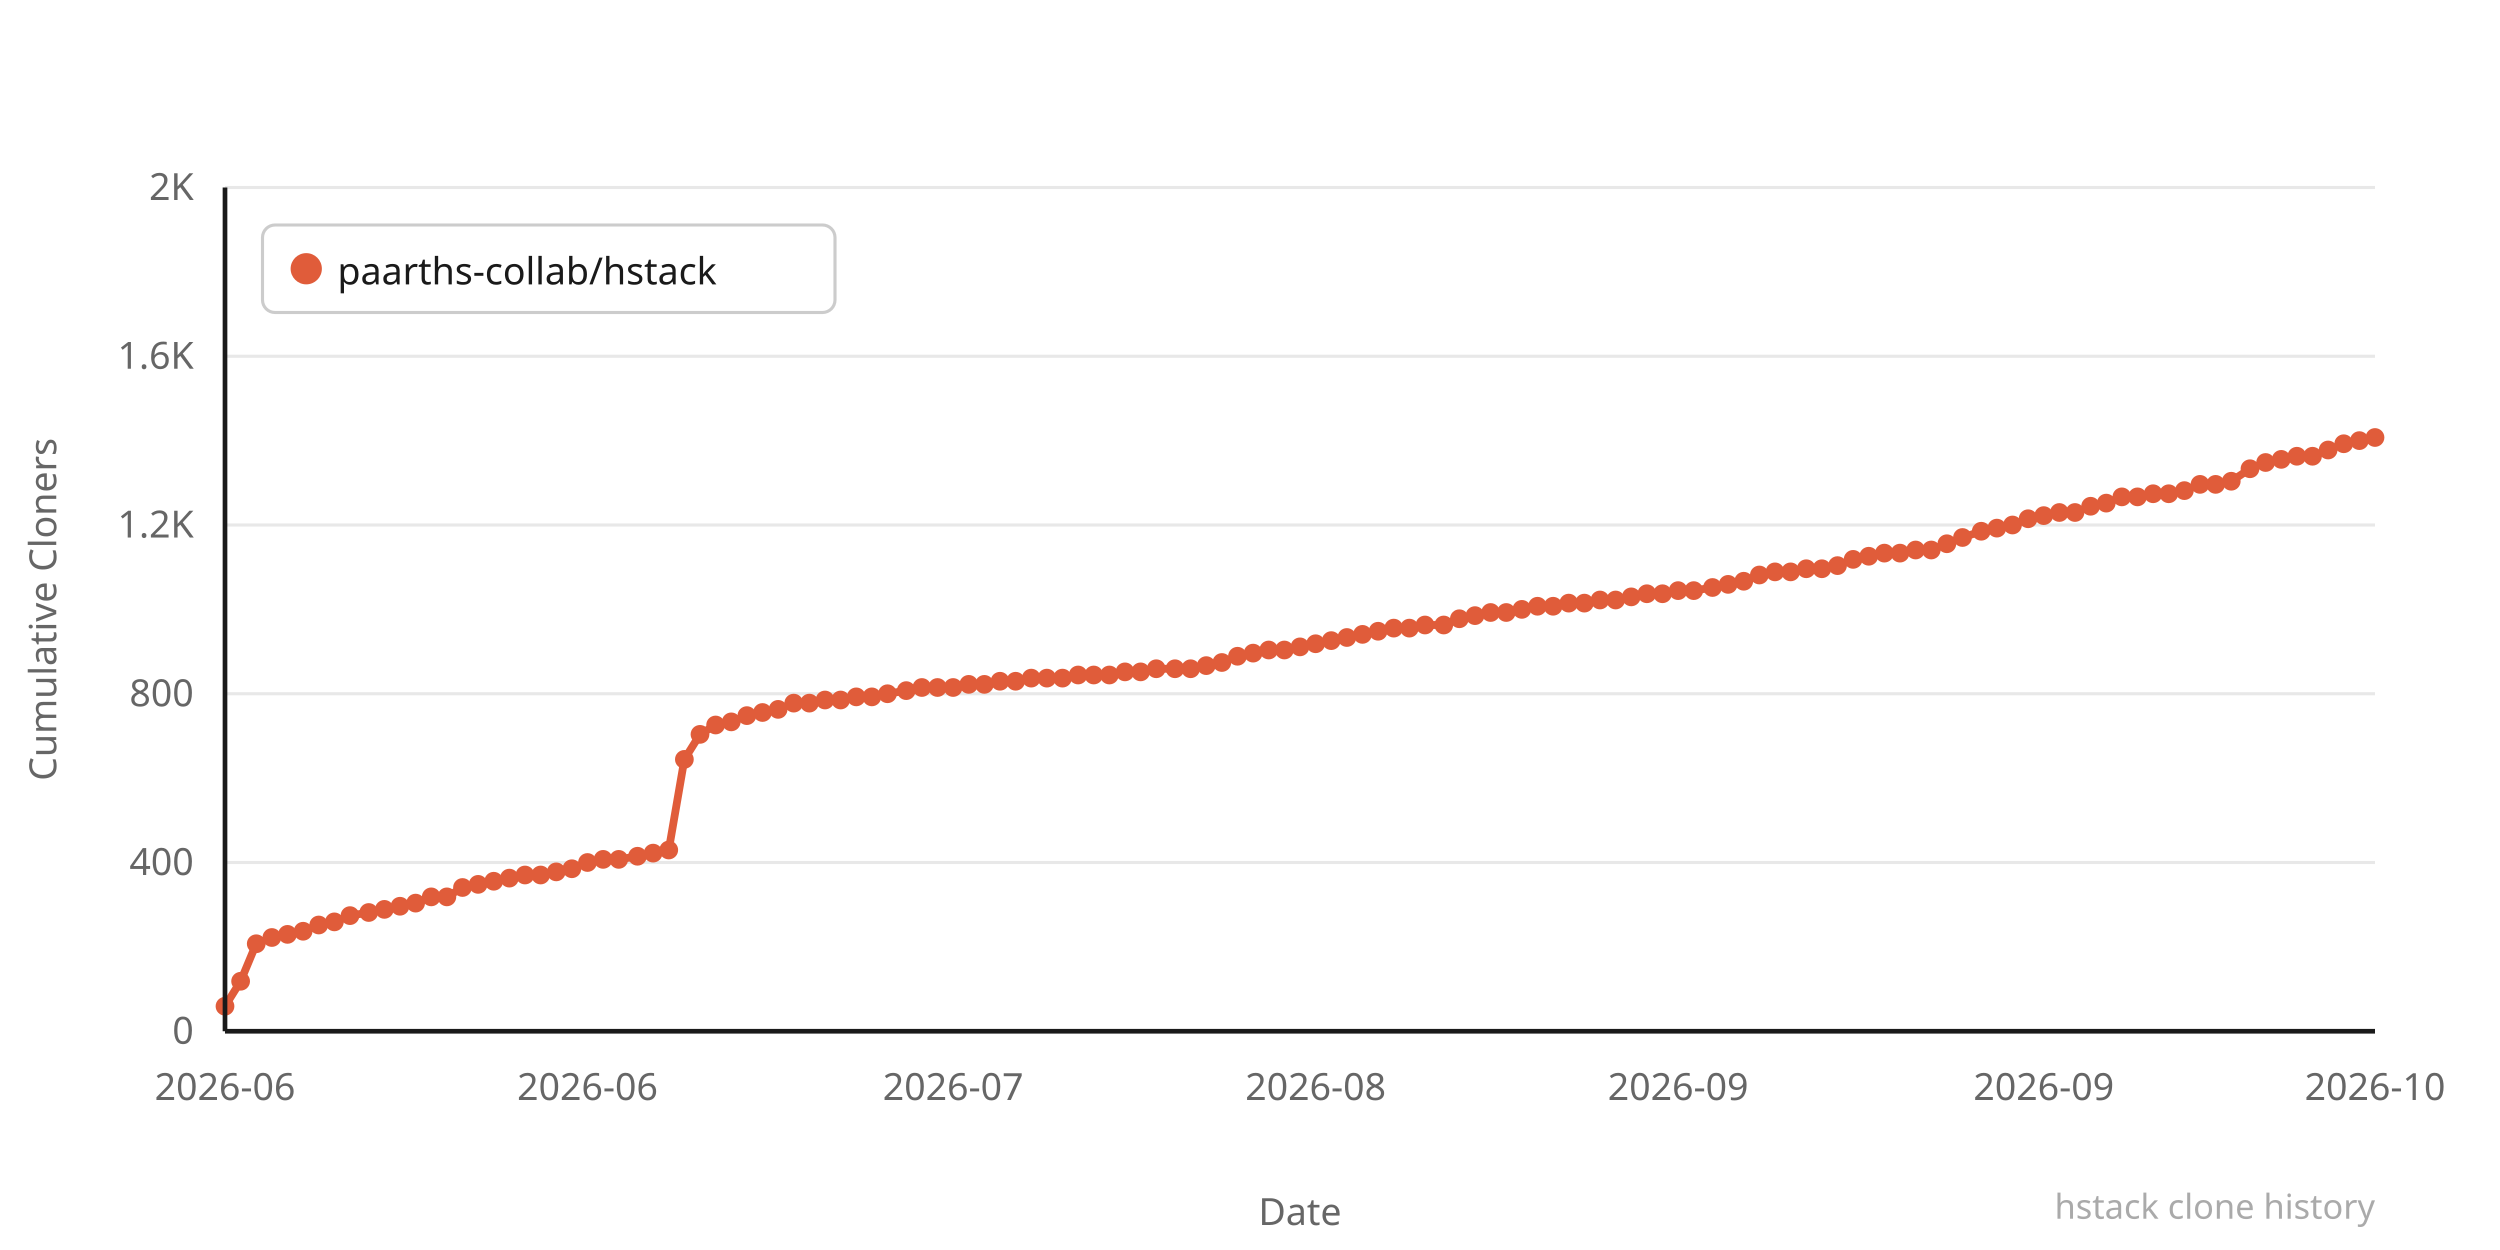
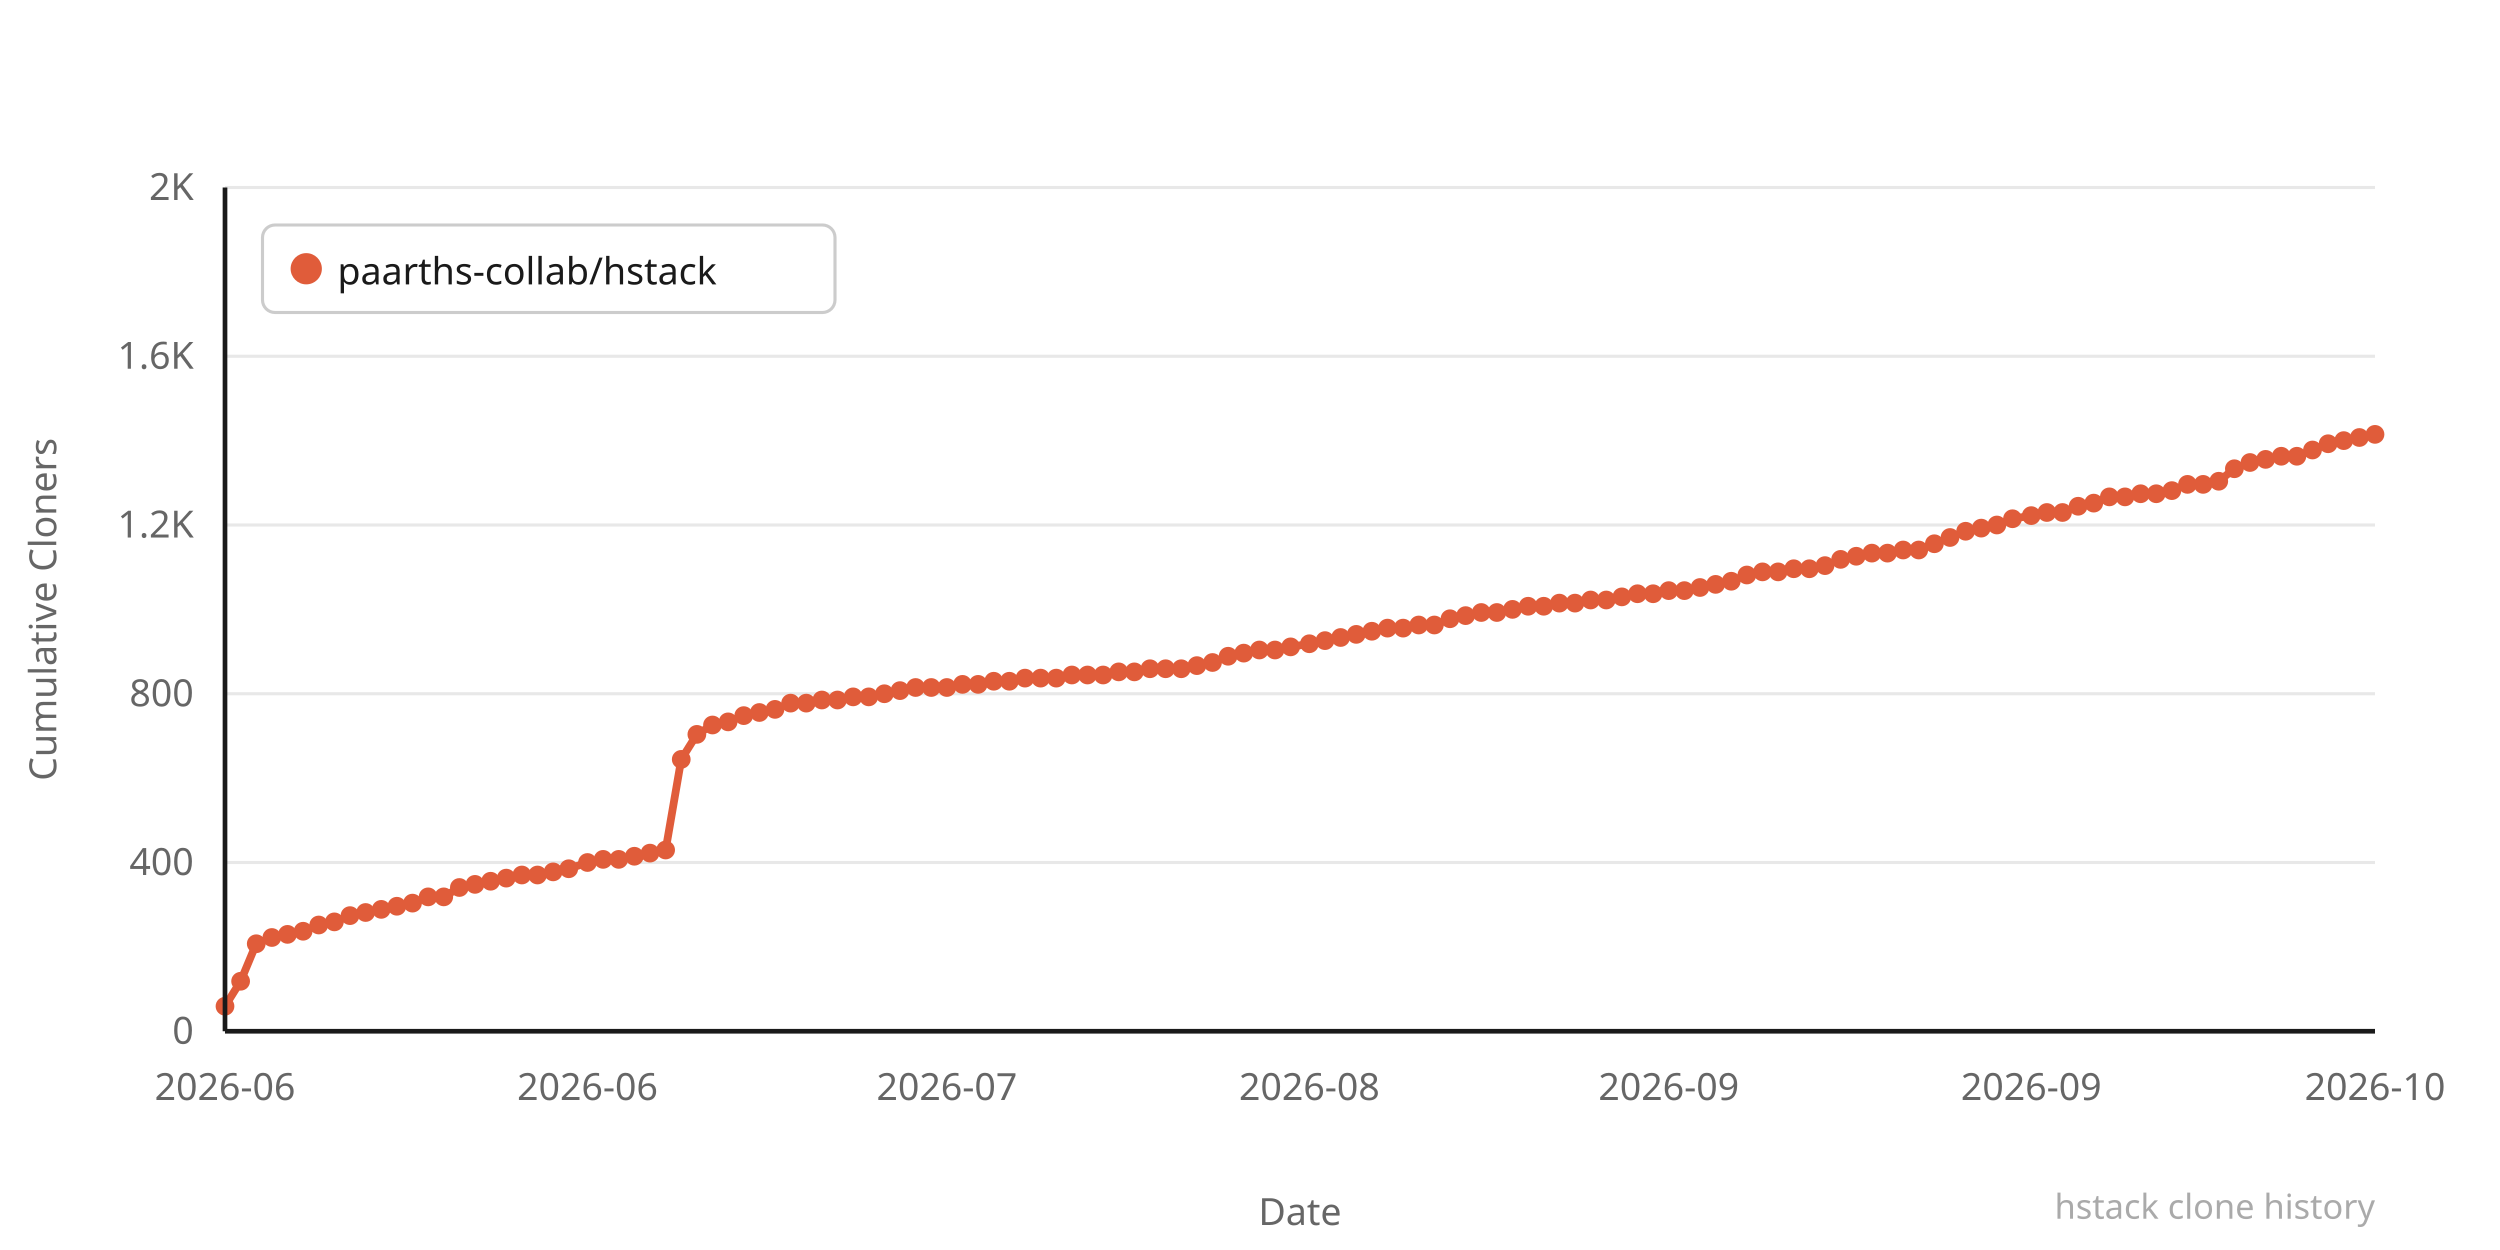
<svg xmlns="http://www.w3.org/2000/svg" width="800" height="400" viewBox="0 0 800 400">
  <rect width="800" height="400" fill="#ffffff" />
  <line x1="72" y1="330" x2="760" y2="330" stroke="#e8e8e8" stroke-width="1" />
  <text x="62" y="334" text-anchor="end" font-family="system-ui,sans-serif" font-size="12" fill="#666666">0</text>
  <line x1="72" y1="276" x2="760" y2="276" stroke="#e8e8e8" stroke-width="1" />
  <text x="62" y="280" text-anchor="end" font-family="system-ui,sans-serif" font-size="12" fill="#666666">400</text>
  <line x1="72" y1="222" x2="760" y2="222" stroke="#e8e8e8" stroke-width="1" />
  <text x="62" y="226" text-anchor="end" font-family="system-ui,sans-serif" font-size="12" fill="#666666">800</text>
  <line x1="72" y1="168" x2="760" y2="168" stroke="#e8e8e8" stroke-width="1" />
  <text x="62" y="172" text-anchor="end" font-family="system-ui,sans-serif" font-size="12" fill="#666666">1.2K</text>
  <line x1="72" y1="114" x2="760" y2="114" stroke="#e8e8e8" stroke-width="1" />
  <text x="62" y="118" text-anchor="end" font-family="system-ui,sans-serif" font-size="12" fill="#666666">1.6K</text>
  <line x1="72" y1="60" x2="760" y2="60" stroke="#e8e8e8" stroke-width="1" />
  <text x="62" y="64" text-anchor="end" font-family="system-ui,sans-serif" font-size="12" fill="#666666">2K</text>
-   <polyline points="72,322 77,314 82,302 87,300 92,299 97,298 102,296 107,295 112,293 118,292 123,291 128,290 133,289 138,287 143,287 148,284 153,283 158,282 163,281 168,280 173,280 178,279 183,278 188,276 193,275 198,275 204,274 209,273 214,272 219,243 224,235 229,232 234,231 239,229 244,228 249,227 254,225 259,225 264,224 269,224 274,223 279,223 284,222 290,221 295,220 300,220 305,220 310,219 315,219 320,218 325,218 330,217 335,217 340,217 345,216 350,216 355,216 360,215 365,215 370,214 376,214 381,214 386,213 391,212 396,210 401,209 406,208 411,208 416,207 421,206 426,205 431,204 436,203 441,202 446,201 451,201 456,200 462,200 467,198 472,197 477,196 482,196 487,195 492,194 497,194 502,193 507,193 512,192 517,192 522,191 527,190 532,190 537,189 542,189 548,188 553,187 558,186 563,184 568,183 573,183 578,182 583,182 588,181 593,179 598,178 603,177 608,177 613,176 618,176 623,174 628,172 634,170 639,169 644,168 649,166 654,165 659,164 664,164 669,162 674,161 679,159 684,159 689,158 694,158 699,157 704,155 709,155 714,154 720,150 725,148 730,147 735,146 740,146 745,144 750,142 755,141 760,140" fill="none" stroke="#e05c3a" stroke-width="2.5" stroke-linejoin="round" stroke-linecap="round" />
+   <polyline points="72,322 77,314 82,302 87,300 92,299 97,298 102,296 107,295 112,293 117,292 122,291 127,290 132,289 137,287 142,287 147,284 152,283 157,282 162,281 167,280 172,280 177,279 182,278 188,276 193,275 198,275 203,274 208,273 213,272 218,243 223,235 228,232 233,231 238,229 243,228 248,227 253,225 258,225 263,224 268,224 273,223 278,223 283,222 288,221 293,220 298,220 303,220 308,219 313,219 318,218 323,218 328,217 333,217 338,217 343,216 348,216 353,216 358,215 363,215 368,214 373,214 378,214 383,213 388,212 393,210 398,209 403,208 408,208 413,207 419,206 424,205 429,204 434,203 439,202 444,201 449,201 454,200 459,200 464,198 469,197 474,196 479,196 484,195 489,194 494,194 499,193 504,193 509,192 514,192 519,191 524,190 529,190 534,189 539,189 544,188 549,187 554,186 559,184 564,183 569,183 574,182 579,182 584,181 589,179 594,178 599,177 604,177 609,176 614,176 619,174 624,172 629,170 634,169 639,168 644,166 650,165 655,164 660,164 665,162 670,161 675,159 680,159 685,158 690,158 695,157 700,155 705,155 710,154 715,150 720,148 725,147 730,146 735,146 740,144 745,142 750,141 755,140 760,139" fill="none" stroke="#e05c3a" stroke-width="2.5" stroke-linejoin="round" stroke-linecap="round" />
  <circle cx="72" cy="322" r="3" fill="#e05c3a" />
  <circle cx="77" cy="314" r="3" fill="#e05c3a" />
  <circle cx="82" cy="302" r="3" fill="#e05c3a" />
  <circle cx="87" cy="300" r="3" fill="#e05c3a" />
  <circle cx="92" cy="299" r="3" fill="#e05c3a" />
  <circle cx="97" cy="298" r="3" fill="#e05c3a" />
  <circle cx="102" cy="296" r="3" fill="#e05c3a" />
  <circle cx="107" cy="295" r="3" fill="#e05c3a" />
  <circle cx="112" cy="293" r="3" fill="#e05c3a" />
-   <circle cx="118" cy="292" r="3" fill="#e05c3a" />
-   <circle cx="123" cy="291" r="3" fill="#e05c3a" />
-   <circle cx="128" cy="290" r="3" fill="#e05c3a" />
-   <circle cx="133" cy="289" r="3" fill="#e05c3a" />
-   <circle cx="138" cy="287" r="3" fill="#e05c3a" />
-   <circle cx="143" cy="287" r="3" fill="#e05c3a" />
-   <circle cx="148" cy="284" r="3" fill="#e05c3a" />
-   <circle cx="153" cy="283" r="3" fill="#e05c3a" />
-   <circle cx="158" cy="282" r="3" fill="#e05c3a" />
-   <circle cx="163" cy="281" r="3" fill="#e05c3a" />
-   <circle cx="168" cy="280" r="3" fill="#e05c3a" />
-   <circle cx="173" cy="280" r="3" fill="#e05c3a" />
-   <circle cx="178" cy="279" r="3" fill="#e05c3a" />
-   <circle cx="183" cy="278" r="3" fill="#e05c3a" />
+   <circle cx="117" cy="292" r="3" fill="#e05c3a" />
+   <circle cx="122" cy="291" r="3" fill="#e05c3a" />
+   <circle cx="127" cy="290" r="3" fill="#e05c3a" />
+   <circle cx="132" cy="289" r="3" fill="#e05c3a" />
+   <circle cx="137" cy="287" r="3" fill="#e05c3a" />
+   <circle cx="142" cy="287" r="3" fill="#e05c3a" />
+   <circle cx="147" cy="284" r="3" fill="#e05c3a" />
+   <circle cx="152" cy="283" r="3" fill="#e05c3a" />
+   <circle cx="157" cy="282" r="3" fill="#e05c3a" />
+   <circle cx="162" cy="281" r="3" fill="#e05c3a" />
+   <circle cx="167" cy="280" r="3" fill="#e05c3a" />
+   <circle cx="172" cy="280" r="3" fill="#e05c3a" />
+   <circle cx="177" cy="279" r="3" fill="#e05c3a" />
+   <circle cx="182" cy="278" r="3" fill="#e05c3a" />
  <circle cx="188" cy="276" r="3" fill="#e05c3a" />
  <circle cx="193" cy="275" r="3" fill="#e05c3a" />
  <circle cx="198" cy="275" r="3" fill="#e05c3a" />
-   <circle cx="204" cy="274" r="3" fill="#e05c3a" />
-   <circle cx="209" cy="273" r="3" fill="#e05c3a" />
-   <circle cx="214" cy="272" r="3" fill="#e05c3a" />
-   <circle cx="219" cy="243" r="3" fill="#e05c3a" />
-   <circle cx="224" cy="235" r="3" fill="#e05c3a" />
-   <circle cx="229" cy="232" r="3" fill="#e05c3a" />
-   <circle cx="234" cy="231" r="3" fill="#e05c3a" />
-   <circle cx="239" cy="229" r="3" fill="#e05c3a" />
-   <circle cx="244" cy="228" r="3" fill="#e05c3a" />
-   <circle cx="249" cy="227" r="3" fill="#e05c3a" />
-   <circle cx="254" cy="225" r="3" fill="#e05c3a" />
-   <circle cx="259" cy="225" r="3" fill="#e05c3a" />
-   <circle cx="264" cy="224" r="3" fill="#e05c3a" />
-   <circle cx="269" cy="224" r="3" fill="#e05c3a" />
-   <circle cx="274" cy="223" r="3" fill="#e05c3a" />
-   <circle cx="279" cy="223" r="3" fill="#e05c3a" />
-   <circle cx="284" cy="222" r="3" fill="#e05c3a" />
-   <circle cx="290" cy="221" r="3" fill="#e05c3a" />
-   <circle cx="295" cy="220" r="3" fill="#e05c3a" />
-   <circle cx="300" cy="220" r="3" fill="#e05c3a" />
-   <circle cx="305" cy="220" r="3" fill="#e05c3a" />
-   <circle cx="310" cy="219" r="3" fill="#e05c3a" />
-   <circle cx="315" cy="219" r="3" fill="#e05c3a" />
-   <circle cx="320" cy="218" r="3" fill="#e05c3a" />
-   <circle cx="325" cy="218" r="3" fill="#e05c3a" />
-   <circle cx="330" cy="217" r="3" fill="#e05c3a" />
-   <circle cx="335" cy="217" r="3" fill="#e05c3a" />
-   <circle cx="340" cy="217" r="3" fill="#e05c3a" />
-   <circle cx="345" cy="216" r="3" fill="#e05c3a" />
-   <circle cx="350" cy="216" r="3" fill="#e05c3a" />
-   <circle cx="355" cy="216" r="3" fill="#e05c3a" />
-   <circle cx="360" cy="215" r="3" fill="#e05c3a" />
-   <circle cx="365" cy="215" r="3" fill="#e05c3a" />
-   <circle cx="370" cy="214" r="3" fill="#e05c3a" />
-   <circle cx="376" cy="214" r="3" fill="#e05c3a" />
-   <circle cx="381" cy="214" r="3" fill="#e05c3a" />
-   <circle cx="386" cy="213" r="3" fill="#e05c3a" />
-   <circle cx="391" cy="212" r="3" fill="#e05c3a" />
-   <circle cx="396" cy="210" r="3" fill="#e05c3a" />
-   <circle cx="401" cy="209" r="3" fill="#e05c3a" />
-   <circle cx="406" cy="208" r="3" fill="#e05c3a" />
-   <circle cx="411" cy="208" r="3" fill="#e05c3a" />
-   <circle cx="416" cy="207" r="3" fill="#e05c3a" />
-   <circle cx="421" cy="206" r="3" fill="#e05c3a" />
-   <circle cx="426" cy="205" r="3" fill="#e05c3a" />
-   <circle cx="431" cy="204" r="3" fill="#e05c3a" />
-   <circle cx="436" cy="203" r="3" fill="#e05c3a" />
-   <circle cx="441" cy="202" r="3" fill="#e05c3a" />
-   <circle cx="446" cy="201" r="3" fill="#e05c3a" />
-   <circle cx="451" cy="201" r="3" fill="#e05c3a" />
-   <circle cx="456" cy="200" r="3" fill="#e05c3a" />
-   <circle cx="462" cy="200" r="3" fill="#e05c3a" />
-   <circle cx="467" cy="198" r="3" fill="#e05c3a" />
-   <circle cx="472" cy="197" r="3" fill="#e05c3a" />
-   <circle cx="477" cy="196" r="3" fill="#e05c3a" />
-   <circle cx="482" cy="196" r="3" fill="#e05c3a" />
-   <circle cx="487" cy="195" r="3" fill="#e05c3a" />
-   <circle cx="492" cy="194" r="3" fill="#e05c3a" />
-   <circle cx="497" cy="194" r="3" fill="#e05c3a" />
-   <circle cx="502" cy="193" r="3" fill="#e05c3a" />
-   <circle cx="507" cy="193" r="3" fill="#e05c3a" />
-   <circle cx="512" cy="192" r="3" fill="#e05c3a" />
-   <circle cx="517" cy="192" r="3" fill="#e05c3a" />
-   <circle cx="522" cy="191" r="3" fill="#e05c3a" />
-   <circle cx="527" cy="190" r="3" fill="#e05c3a" />
-   <circle cx="532" cy="190" r="3" fill="#e05c3a" />
-   <circle cx="537" cy="189" r="3" fill="#e05c3a" />
-   <circle cx="542" cy="189" r="3" fill="#e05c3a" />
-   <circle cx="548" cy="188" r="3" fill="#e05c3a" />
-   <circle cx="553" cy="187" r="3" fill="#e05c3a" />
-   <circle cx="558" cy="186" r="3" fill="#e05c3a" />
-   <circle cx="563" cy="184" r="3" fill="#e05c3a" />
-   <circle cx="568" cy="183" r="3" fill="#e05c3a" />
-   <circle cx="573" cy="183" r="3" fill="#e05c3a" />
-   <circle cx="578" cy="182" r="3" fill="#e05c3a" />
-   <circle cx="583" cy="182" r="3" fill="#e05c3a" />
-   <circle cx="588" cy="181" r="3" fill="#e05c3a" />
-   <circle cx="593" cy="179" r="3" fill="#e05c3a" />
-   <circle cx="598" cy="178" r="3" fill="#e05c3a" />
-   <circle cx="603" cy="177" r="3" fill="#e05c3a" />
-   <circle cx="608" cy="177" r="3" fill="#e05c3a" />
-   <circle cx="613" cy="176" r="3" fill="#e05c3a" />
-   <circle cx="618" cy="176" r="3" fill="#e05c3a" />
-   <circle cx="623" cy="174" r="3" fill="#e05c3a" />
-   <circle cx="628" cy="172" r="3" fill="#e05c3a" />
-   <circle cx="634" cy="170" r="3" fill="#e05c3a" />
-   <circle cx="639" cy="169" r="3" fill="#e05c3a" />
-   <circle cx="644" cy="168" r="3" fill="#e05c3a" />
-   <circle cx="649" cy="166" r="3" fill="#e05c3a" />
-   <circle cx="654" cy="165" r="3" fill="#e05c3a" />
-   <circle cx="659" cy="164" r="3" fill="#e05c3a" />
-   <circle cx="664" cy="164" r="3" fill="#e05c3a" />
-   <circle cx="669" cy="162" r="3" fill="#e05c3a" />
-   <circle cx="674" cy="161" r="3" fill="#e05c3a" />
-   <circle cx="679" cy="159" r="3" fill="#e05c3a" />
-   <circle cx="684" cy="159" r="3" fill="#e05c3a" />
-   <circle cx="689" cy="158" r="3" fill="#e05c3a" />
-   <circle cx="694" cy="158" r="3" fill="#e05c3a" />
-   <circle cx="699" cy="157" r="3" fill="#e05c3a" />
-   <circle cx="704" cy="155" r="3" fill="#e05c3a" />
-   <circle cx="709" cy="155" r="3" fill="#e05c3a" />
-   <circle cx="714" cy="154" r="3" fill="#e05c3a" />
-   <circle cx="720" cy="150" r="3" fill="#e05c3a" />
-   <circle cx="725" cy="148" r="3" fill="#e05c3a" />
-   <circle cx="730" cy="147" r="3" fill="#e05c3a" />
+   <circle cx="203" cy="274" r="3" fill="#e05c3a" />
+   <circle cx="208" cy="273" r="3" fill="#e05c3a" />
+   <circle cx="213" cy="272" r="3" fill="#e05c3a" />
+   <circle cx="218" cy="243" r="3" fill="#e05c3a" />
+   <circle cx="223" cy="235" r="3" fill="#e05c3a" />
+   <circle cx="228" cy="232" r="3" fill="#e05c3a" />
+   <circle cx="233" cy="231" r="3" fill="#e05c3a" />
+   <circle cx="238" cy="229" r="3" fill="#e05c3a" />
+   <circle cx="243" cy="228" r="3" fill="#e05c3a" />
+   <circle cx="248" cy="227" r="3" fill="#e05c3a" />
+   <circle cx="253" cy="225" r="3" fill="#e05c3a" />
+   <circle cx="258" cy="225" r="3" fill="#e05c3a" />
+   <circle cx="263" cy="224" r="3" fill="#e05c3a" />
+   <circle cx="268" cy="224" r="3" fill="#e05c3a" />
+   <circle cx="273" cy="223" r="3" fill="#e05c3a" />
+   <circle cx="278" cy="223" r="3" fill="#e05c3a" />
+   <circle cx="283" cy="222" r="3" fill="#e05c3a" />
+   <circle cx="288" cy="221" r="3" fill="#e05c3a" />
+   <circle cx="293" cy="220" r="3" fill="#e05c3a" />
+   <circle cx="298" cy="220" r="3" fill="#e05c3a" />
+   <circle cx="303" cy="220" r="3" fill="#e05c3a" />
+   <circle cx="308" cy="219" r="3" fill="#e05c3a" />
+   <circle cx="313" cy="219" r="3" fill="#e05c3a" />
+   <circle cx="318" cy="218" r="3" fill="#e05c3a" />
+   <circle cx="323" cy="218" r="3" fill="#e05c3a" />
+   <circle cx="328" cy="217" r="3" fill="#e05c3a" />
+   <circle cx="333" cy="217" r="3" fill="#e05c3a" />
+   <circle cx="338" cy="217" r="3" fill="#e05c3a" />
+   <circle cx="343" cy="216" r="3" fill="#e05c3a" />
+   <circle cx="348" cy="216" r="3" fill="#e05c3a" />
+   <circle cx="353" cy="216" r="3" fill="#e05c3a" />
+   <circle cx="358" cy="215" r="3" fill="#e05c3a" />
+   <circle cx="363" cy="215" r="3" fill="#e05c3a" />
+   <circle cx="368" cy="214" r="3" fill="#e05c3a" />
+   <circle cx="373" cy="214" r="3" fill="#e05c3a" />
+   <circle cx="378" cy="214" r="3" fill="#e05c3a" />
+   <circle cx="383" cy="213" r="3" fill="#e05c3a" />
+   <circle cx="388" cy="212" r="3" fill="#e05c3a" />
+   <circle cx="393" cy="210" r="3" fill="#e05c3a" />
+   <circle cx="398" cy="209" r="3" fill="#e05c3a" />
+   <circle cx="403" cy="208" r="3" fill="#e05c3a" />
+   <circle cx="408" cy="208" r="3" fill="#e05c3a" />
+   <circle cx="413" cy="207" r="3" fill="#e05c3a" />
+   <circle cx="419" cy="206" r="3" fill="#e05c3a" />
+   <circle cx="424" cy="205" r="3" fill="#e05c3a" />
+   <circle cx="429" cy="204" r="3" fill="#e05c3a" />
+   <circle cx="434" cy="203" r="3" fill="#e05c3a" />
+   <circle cx="439" cy="202" r="3" fill="#e05c3a" />
+   <circle cx="444" cy="201" r="3" fill="#e05c3a" />
+   <circle cx="449" cy="201" r="3" fill="#e05c3a" />
+   <circle cx="454" cy="200" r="3" fill="#e05c3a" />
+   <circle cx="459" cy="200" r="3" fill="#e05c3a" />
+   <circle cx="464" cy="198" r="3" fill="#e05c3a" />
+   <circle cx="469" cy="197" r="3" fill="#e05c3a" />
+   <circle cx="474" cy="196" r="3" fill="#e05c3a" />
+   <circle cx="479" cy="196" r="3" fill="#e05c3a" />
+   <circle cx="484" cy="195" r="3" fill="#e05c3a" />
+   <circle cx="489" cy="194" r="3" fill="#e05c3a" />
+   <circle cx="494" cy="194" r="3" fill="#e05c3a" />
+   <circle cx="499" cy="193" r="3" fill="#e05c3a" />
+   <circle cx="504" cy="193" r="3" fill="#e05c3a" />
+   <circle cx="509" cy="192" r="3" fill="#e05c3a" />
+   <circle cx="514" cy="192" r="3" fill="#e05c3a" />
+   <circle cx="519" cy="191" r="3" fill="#e05c3a" />
+   <circle cx="524" cy="190" r="3" fill="#e05c3a" />
+   <circle cx="529" cy="190" r="3" fill="#e05c3a" />
+   <circle cx="534" cy="189" r="3" fill="#e05c3a" />
+   <circle cx="539" cy="189" r="3" fill="#e05c3a" />
+   <circle cx="544" cy="188" r="3" fill="#e05c3a" />
+   <circle cx="549" cy="187" r="3" fill="#e05c3a" />
+   <circle cx="554" cy="186" r="3" fill="#e05c3a" />
+   <circle cx="559" cy="184" r="3" fill="#e05c3a" />
+   <circle cx="564" cy="183" r="3" fill="#e05c3a" />
+   <circle cx="569" cy="183" r="3" fill="#e05c3a" />
+   <circle cx="574" cy="182" r="3" fill="#e05c3a" />
+   <circle cx="579" cy="182" r="3" fill="#e05c3a" />
+   <circle cx="584" cy="181" r="3" fill="#e05c3a" />
+   <circle cx="589" cy="179" r="3" fill="#e05c3a" />
+   <circle cx="594" cy="178" r="3" fill="#e05c3a" />
+   <circle cx="599" cy="177" r="3" fill="#e05c3a" />
+   <circle cx="604" cy="177" r="3" fill="#e05c3a" />
+   <circle cx="609" cy="176" r="3" fill="#e05c3a" />
+   <circle cx="614" cy="176" r="3" fill="#e05c3a" />
+   <circle cx="619" cy="174" r="3" fill="#e05c3a" />
+   <circle cx="624" cy="172" r="3" fill="#e05c3a" />
+   <circle cx="629" cy="170" r="3" fill="#e05c3a" />
+   <circle cx="634" cy="169" r="3" fill="#e05c3a" />
+   <circle cx="639" cy="168" r="3" fill="#e05c3a" />
+   <circle cx="644" cy="166" r="3" fill="#e05c3a" />
+   <circle cx="650" cy="165" r="3" fill="#e05c3a" />
+   <circle cx="655" cy="164" r="3" fill="#e05c3a" />
+   <circle cx="660" cy="164" r="3" fill="#e05c3a" />
+   <circle cx="665" cy="162" r="3" fill="#e05c3a" />
+   <circle cx="670" cy="161" r="3" fill="#e05c3a" />
+   <circle cx="675" cy="159" r="3" fill="#e05c3a" />
+   <circle cx="680" cy="159" r="3" fill="#e05c3a" />
+   <circle cx="685" cy="158" r="3" fill="#e05c3a" />
+   <circle cx="690" cy="158" r="3" fill="#e05c3a" />
+   <circle cx="695" cy="157" r="3" fill="#e05c3a" />
+   <circle cx="700" cy="155" r="3" fill="#e05c3a" />
+   <circle cx="705" cy="155" r="3" fill="#e05c3a" />
+   <circle cx="710" cy="154" r="3" fill="#e05c3a" />
+   <circle cx="715" cy="150" r="3" fill="#e05c3a" />
+   <circle cx="720" cy="148" r="3" fill="#e05c3a" />
+   <circle cx="725" cy="147" r="3" fill="#e05c3a" />
+   <circle cx="730" cy="146" r="3" fill="#e05c3a" />
  <circle cx="735" cy="146" r="3" fill="#e05c3a" />
-   <circle cx="740" cy="146" r="3" fill="#e05c3a" />
-   <circle cx="745" cy="144" r="3" fill="#e05c3a" />
-   <circle cx="750" cy="142" r="3" fill="#e05c3a" />
-   <circle cx="755" cy="141" r="3" fill="#e05c3a" />
-   <circle cx="760" cy="140" r="3" fill="#e05c3a" />
+   <circle cx="740" cy="144" r="3" fill="#e05c3a" />
+   <circle cx="745" cy="142" r="3" fill="#e05c3a" />
+   <circle cx="750" cy="141" r="3" fill="#e05c3a" />
+   <circle cx="755" cy="140" r="3" fill="#e05c3a" />
+   <circle cx="760" cy="139" r="3" fill="#e05c3a" />
  <text x="72" y="352" text-anchor="middle" font-family="system-ui,sans-serif" font-size="12" fill="#666666">2026-06</text>
  <text x="188" y="352" text-anchor="middle" font-family="system-ui,sans-serif" font-size="12" fill="#666666">2026-06</text>
-   <text x="305" y="352" text-anchor="middle" font-family="system-ui,sans-serif" font-size="12" fill="#666666">2026-07</text>
-   <text x="421" y="352" text-anchor="middle" font-family="system-ui,sans-serif" font-size="12" fill="#666666">2026-08</text>
-   <text x="537" y="352" text-anchor="middle" font-family="system-ui,sans-serif" font-size="12" fill="#666666">2026-09</text>
-   <text x="654" y="352" text-anchor="middle" font-family="system-ui,sans-serif" font-size="12" fill="#666666">2026-09</text>
+   <text x="303" y="352" text-anchor="middle" font-family="system-ui,sans-serif" font-size="12" fill="#666666">2026-07</text>
+   <text x="419" y="352" text-anchor="middle" font-family="system-ui,sans-serif" font-size="12" fill="#666666">2026-08</text>
+   <text x="534" y="352" text-anchor="middle" font-family="system-ui,sans-serif" font-size="12" fill="#666666">2026-09</text>
+   <text x="650" y="352" text-anchor="middle" font-family="system-ui,sans-serif" font-size="12" fill="#666666">2026-09</text>
  <text x="760" y="352" text-anchor="middle" font-family="system-ui,sans-serif" font-size="12" fill="#666666">2026-10</text>
  <text x="-195" y="18" transform="rotate(-90)" text-anchor="middle" font-family="system-ui,sans-serif" font-size="12" fill="#666666">Cumulative Cloners</text>
  <text x="416" y="392" text-anchor="middle" font-family="system-ui,sans-serif" font-size="12" fill="#666666">Date</text>
  <line x1="72" y1="60" x2="72" y2="330" stroke="#1a1a1a" stroke-width="1.5" />
  <line x1="72" y1="330" x2="760" y2="330" stroke="#1a1a1a" stroke-width="1.5" />
  <rect x="84" y="72" width="183.2" height="28" rx="4" fill="#ffffff" stroke="#cccccc" stroke-width="1" />
  <circle cx="98" cy="86" r="5" fill="#e05c3a" />
  <text x="108" y="91" font-family="system-ui,sans-serif" font-size="12" fill="#1a1a1a">paarths-collab/hstack</text>
  <text x="760" y="390" text-anchor="end" font-family="system-ui,sans-serif" font-size="11" fill="#aaaaaa">hstack clone history</text>
</svg>
